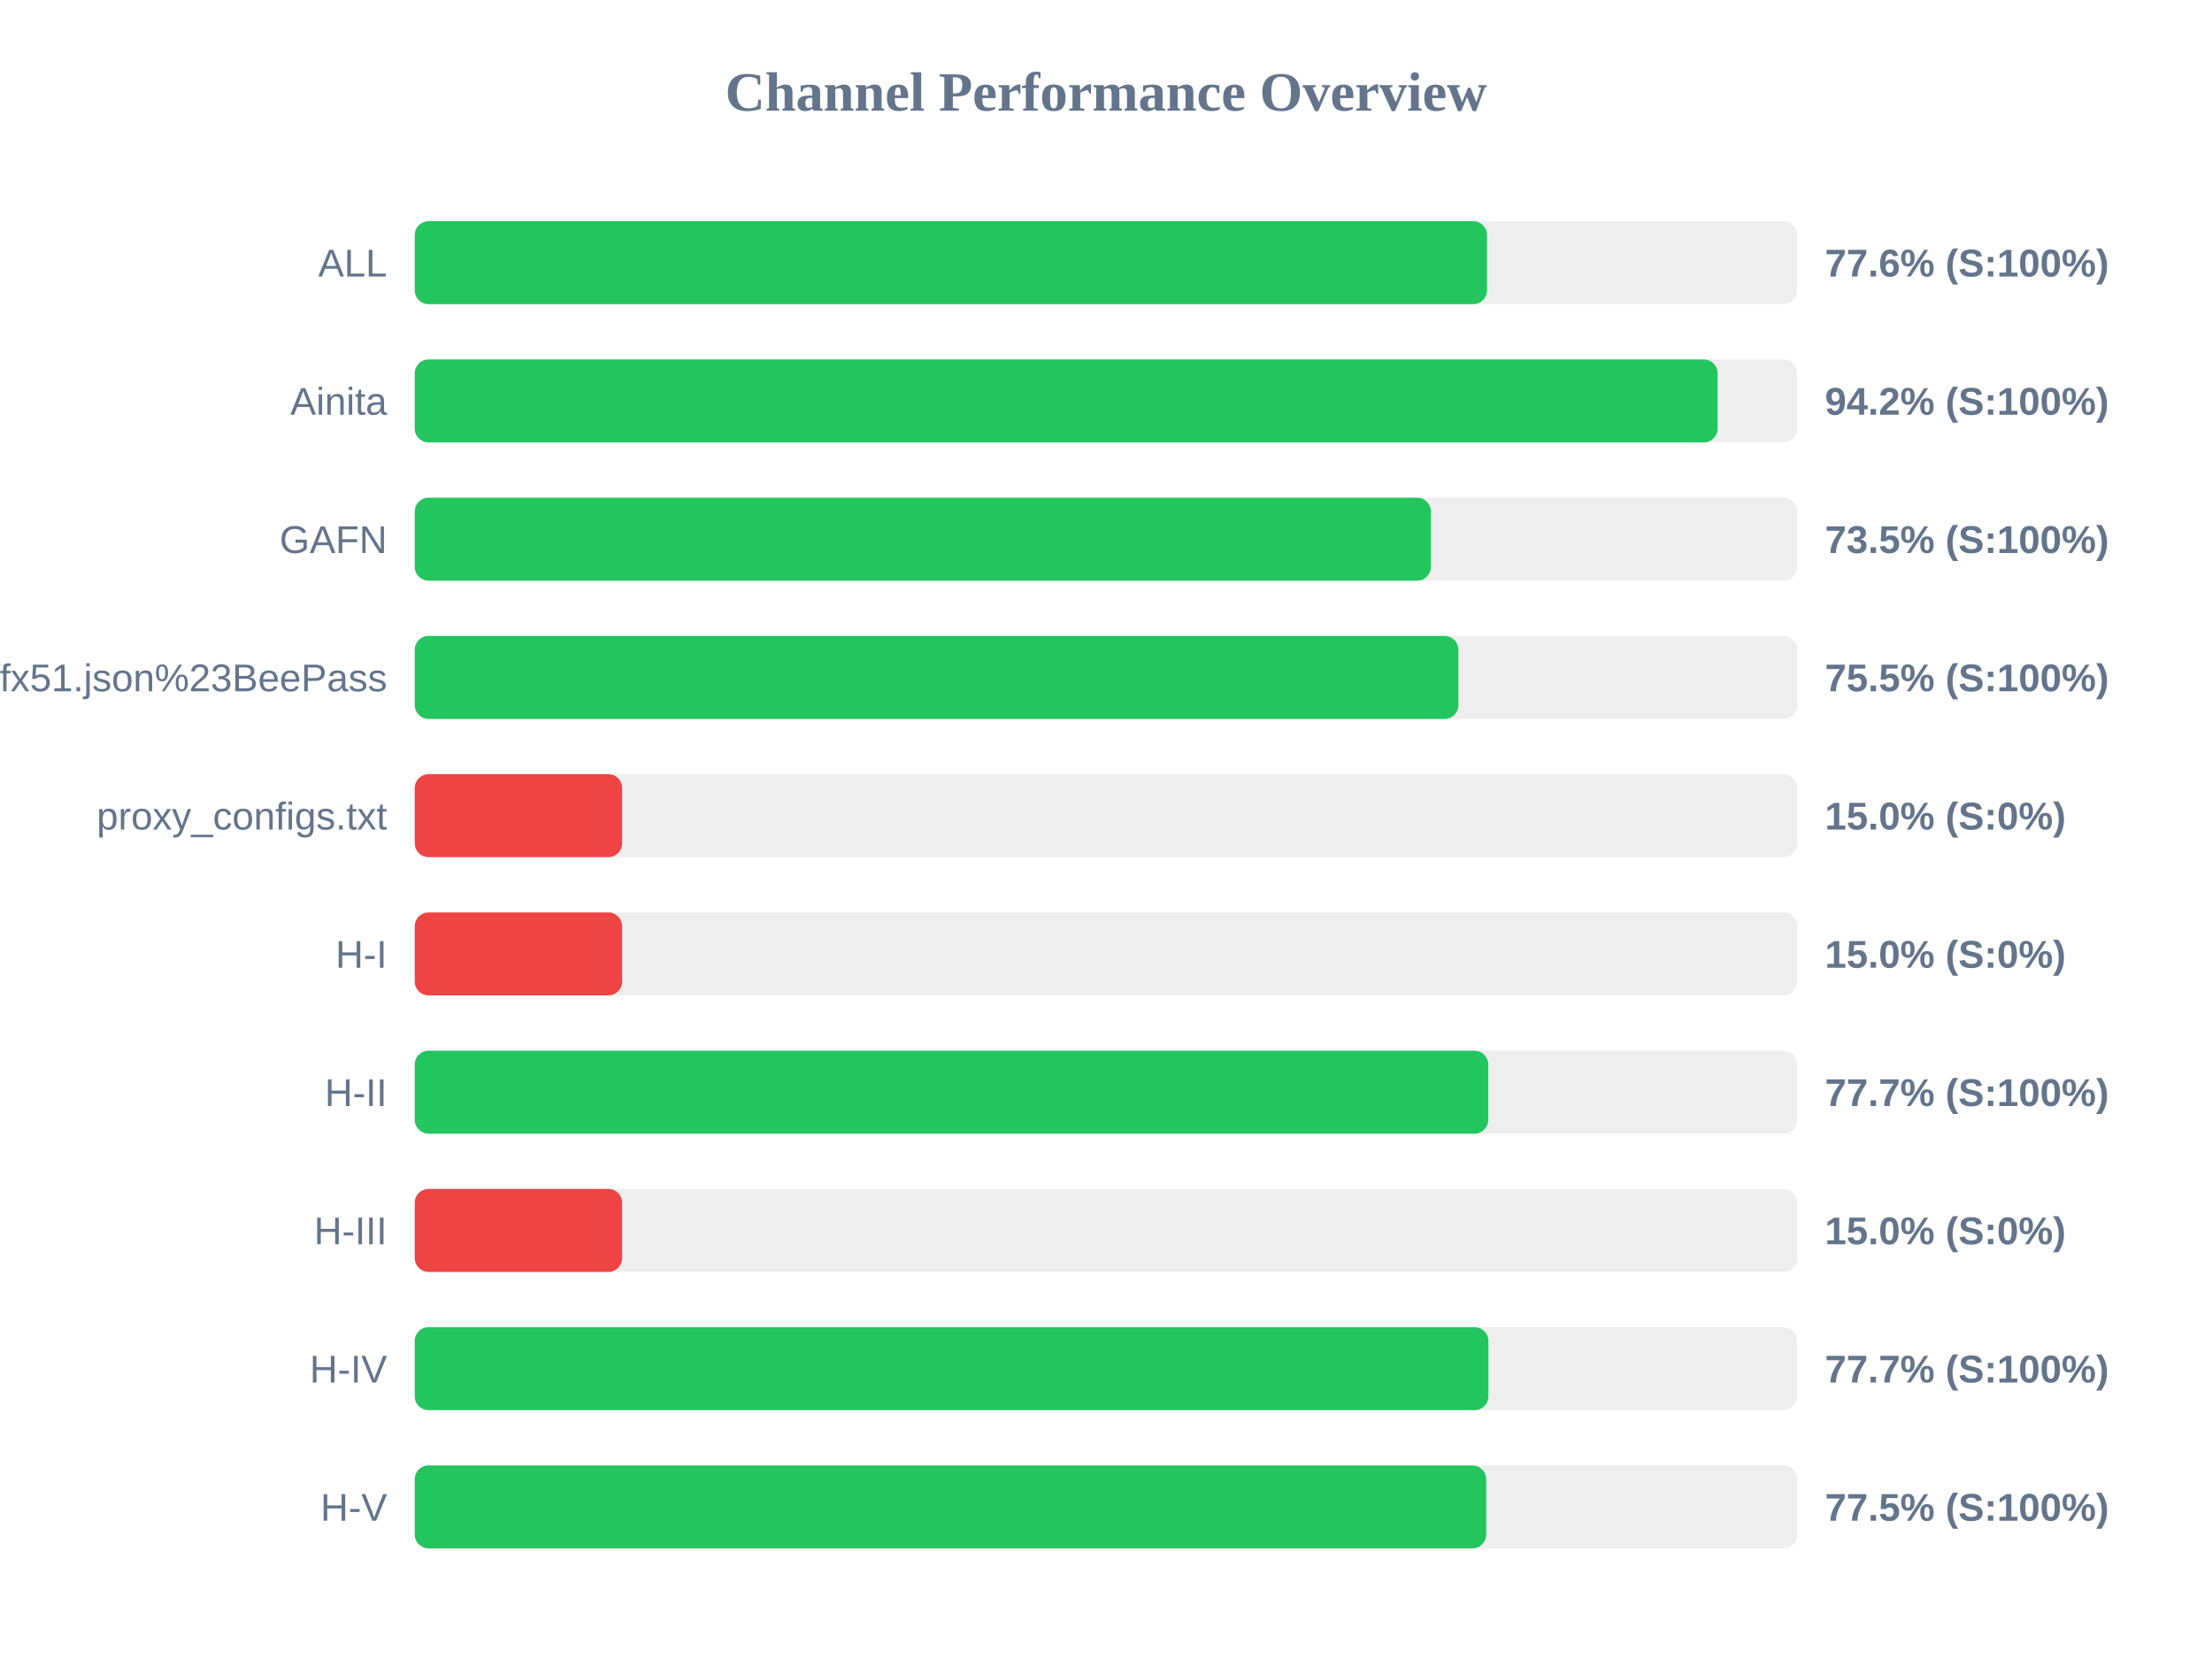
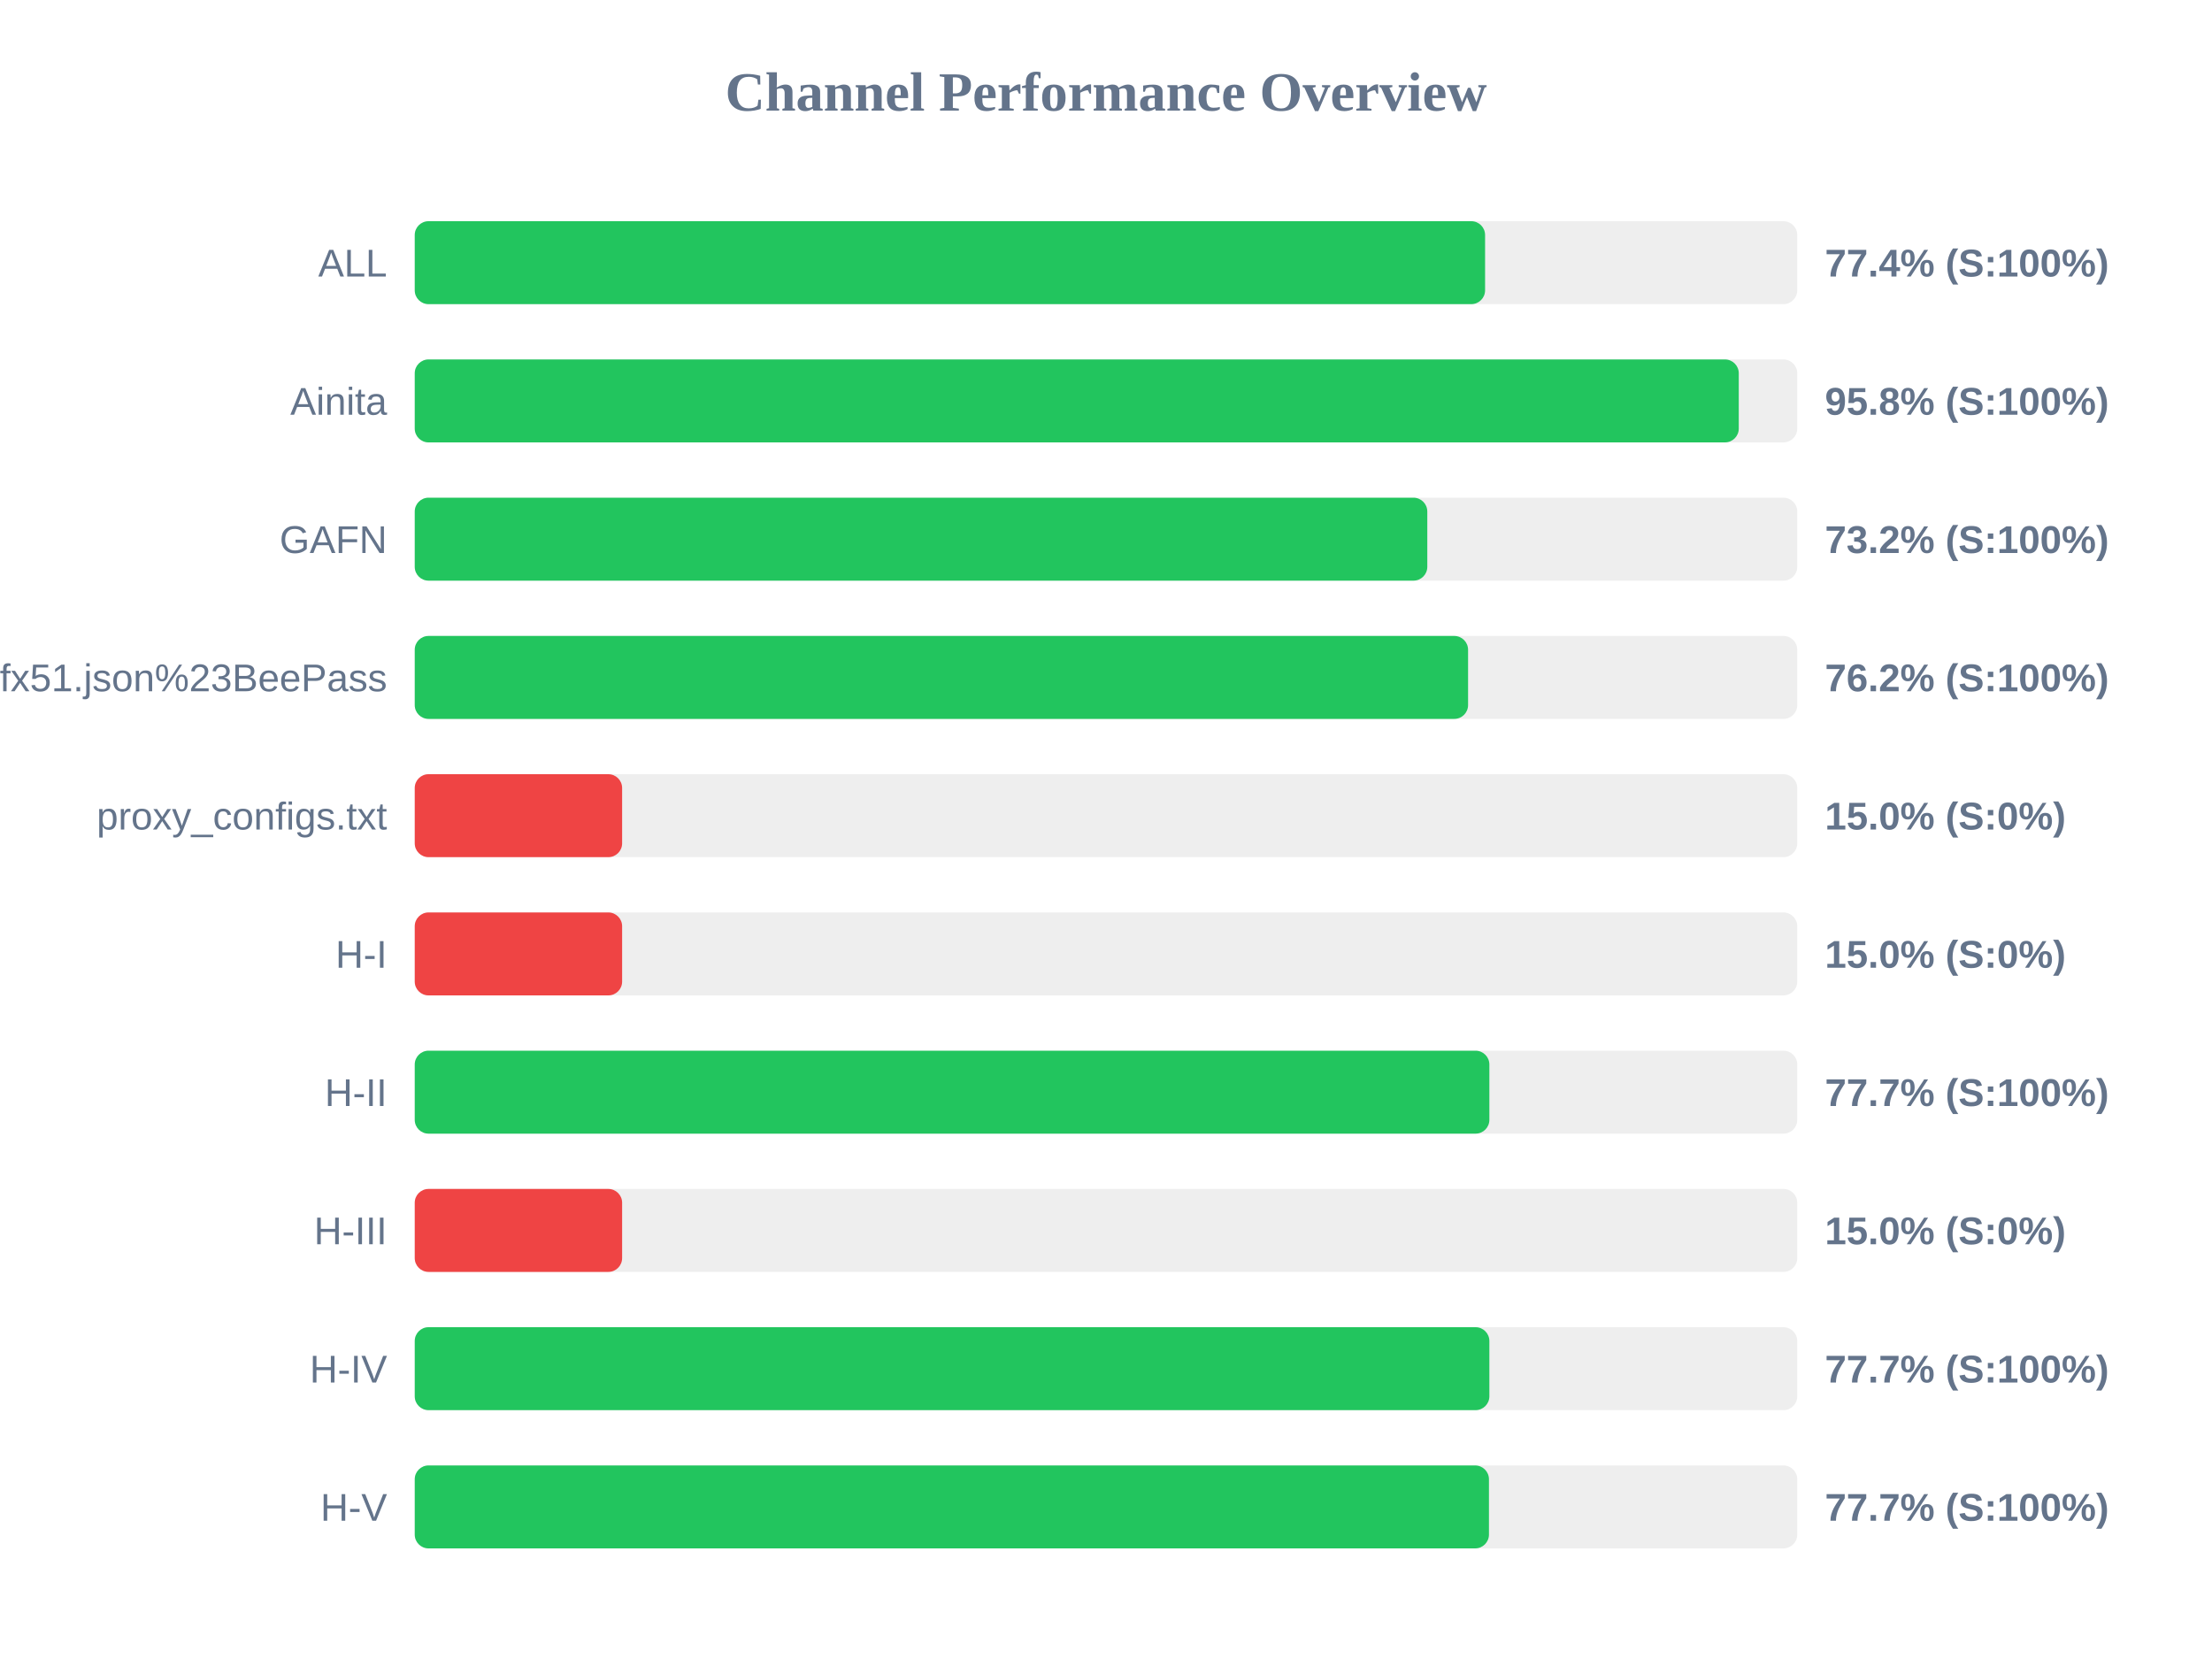
<svg xmlns="http://www.w3.org/2000/svg" width="800" height="600" version="1.1">
  <style>
        .row { font: 14px Arial; fill: #64748b; }
        .score { font: bold 14px Arial; fill: #64748b; }
    </style>
  <text x="400" y="40" text-anchor="middle" font-size="20px" font-weight="bold" fill="#64748b">Channel Performance Overview</text>
  <rect x="150" y="80" width="500" height="30" fill="#eee" rx="5" />
-   <rect x="150" y="80" width="387.8" height="30" fill="#22c55e" rx="5" />
+   <rect x="150" y="80" width="387.1" height="30" fill="#22c55e" rx="5" />
  <text x="140" y="100" text-anchor="end" class="row">ALL</text>
-   <text x="660" y="100" text-anchor="start" class="score">77.6% (S:100%)</text>
+   <text x="660" y="100" text-anchor="start" class="score">77.4% (S:100%)</text>
  <rect x="150" y="130" width="500" height="30" fill="#eee" rx="5" />
-   <rect x="150" y="130" width="471.2" height="30" fill="#22c55e" rx="5" />
+   <rect x="150" y="130" width="478.85" height="30" fill="#22c55e" rx="5" />
  <text x="140" y="150" text-anchor="end" class="row">Ainita</text>
-   <text x="660" y="150" text-anchor="start" class="score">94.2% (S:100%)</text>
+   <text x="660" y="150" text-anchor="start" class="score">95.8% (S:100%)</text>
  <rect x="150" y="180" width="500" height="30" fill="#eee" rx="5" />
-   <rect x="150" y="180" width="367.5" height="30" fill="#22c55e" rx="5" />
+   <rect x="150" y="180" width="366.2" height="30" fill="#22c55e" rx="5" />
  <text x="140" y="200" text-anchor="end" class="row">GAFN</text>
-   <text x="660" y="200" text-anchor="start" class="score">73.5% (S:100%)</text>
+   <text x="660" y="200" text-anchor="start" class="score">73.2% (S:100%)</text>
  <rect x="150" y="230" width="500" height="30" fill="#eee" rx="5" />
-   <rect x="150" y="230" width="377.45" height="30" fill="#22c55e" rx="5" />
+   <rect x="150" y="230" width="380.95" height="30" fill="#22c55e" rx="5" />
  <text x="140" y="250" text-anchor="end" class="row">sub?s=ssconf%3A%2F%2Fs3.amazonaws.com%2Fbeedynconprd%2Fzf38bv6oxi1nv3wfkpmxyfl8yj5fargza3foantoalu16vznl0ckxx7bgf1ufx51.json%23BeePass</text>
-   <text x="660" y="250" text-anchor="start" class="score">75.5% (S:100%)</text>
+   <text x="660" y="250" text-anchor="start" class="score">76.2% (S:100%)</text>
  <rect x="150" y="280" width="500" height="30" fill="#eee" rx="5" />
  <rect x="150" y="280" width="75.0" height="30" fill="#ef4444" rx="5" />
  <text x="140" y="300" text-anchor="end" class="row">proxy_configs.txt</text>
  <text x="660" y="300" text-anchor="start" class="score">15.0% (S:0%)</text>
  <rect x="150" y="330" width="500" height="30" fill="#eee" rx="5" />
  <rect x="150" y="330" width="75.0" height="30" fill="#ef4444" rx="5" />
  <text x="140" y="350" text-anchor="end" class="row">H-I</text>
  <text x="660" y="350" text-anchor="start" class="score">15.0% (S:0%)</text>
  <rect x="150" y="380" width="500" height="30" fill="#eee" rx="5" />
-   <rect x="150" y="380" width="388.25" height="30" fill="#22c55e" rx="5" />
+   <rect x="150" y="380" width="388.65" height="30" fill="#22c55e" rx="5" />
  <text x="140" y="400" text-anchor="end" class="row">H-II</text>
  <text x="660" y="400" text-anchor="start" class="score">77.7% (S:100%)</text>
  <rect x="150" y="430" width="500" height="30" fill="#eee" rx="5" />
  <rect x="150" y="430" width="75.0" height="30" fill="#ef4444" rx="5" />
  <text x="140" y="450" text-anchor="end" class="row">H-III</text>
  <text x="660" y="450" text-anchor="start" class="score">15.0% (S:0%)</text>
  <rect x="150" y="480" width="500" height="30" fill="#eee" rx="5" />
-   <rect x="150" y="480" width="388.3" height="30" fill="#22c55e" rx="5" />
+   <rect x="150" y="480" width="388.65" height="30" fill="#22c55e" rx="5" />
  <text x="140" y="500" text-anchor="end" class="row">H-IV</text>
  <text x="660" y="500" text-anchor="start" class="score">77.7% (S:100%)</text>
  <rect x="150" y="530" width="500" height="30" fill="#eee" rx="5" />
-   <rect x="150" y="530" width="387.5" height="30" fill="#22c55e" rx="5" />
+   <rect x="150" y="530" width="388.5" height="30" fill="#22c55e" rx="5" />
  <text x="140" y="550" text-anchor="end" class="row">H-V</text>
-   <text x="660" y="550" text-anchor="start" class="score">77.5% (S:100%)</text>
+   <text x="660" y="550" text-anchor="start" class="score">77.7% (S:100%)</text>
</svg>
